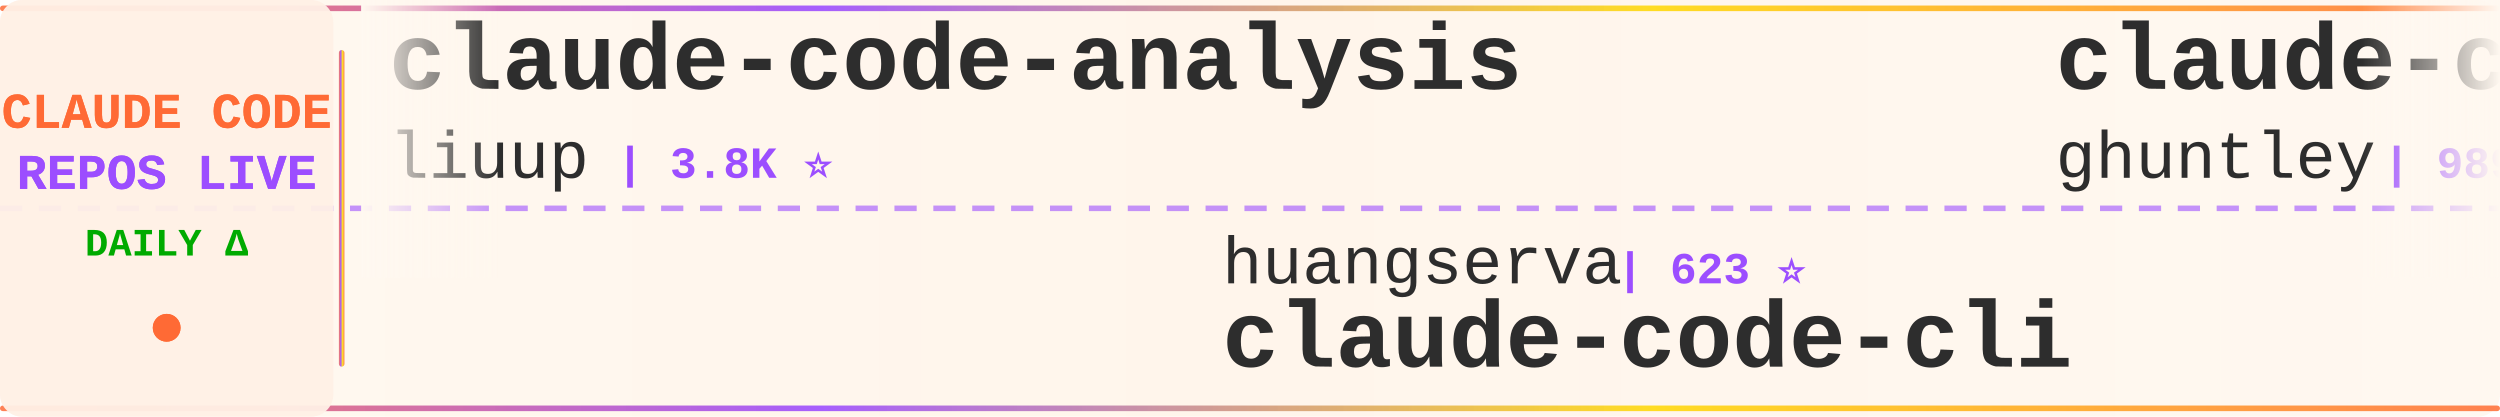
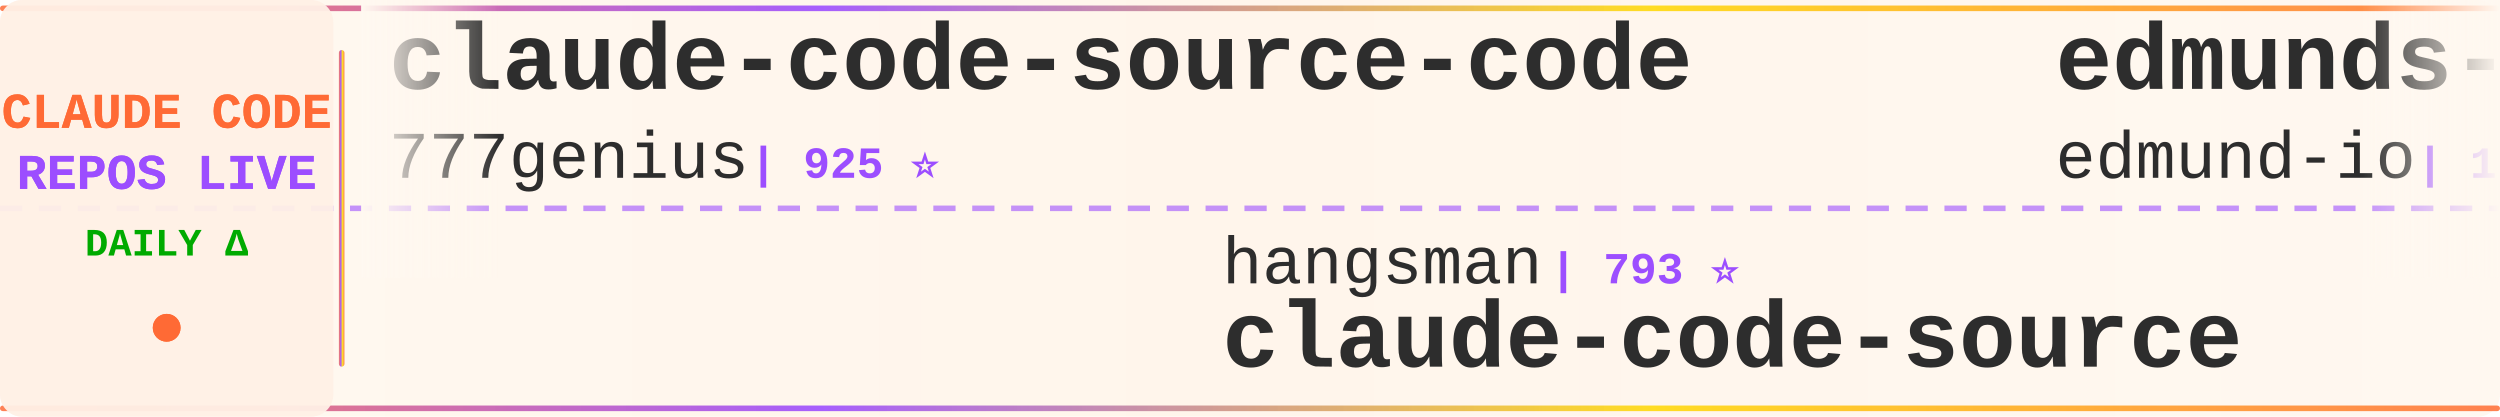
<svg xmlns="http://www.w3.org/2000/svg" width="900" height="150">
  <defs>
    <linearGradient id="tickerBg" x1="0%" y1="0%" x2="100%" y2="0%">
      <stop offset="0%" style="stop-color:#fff8f0;stop-opacity:0.98" />
      <stop offset="50%" style="stop-color:#fff5eb;stop-opacity:1" />
      <stop offset="100%" style="stop-color:#fff8f0;stop-opacity:0.98" />
    </linearGradient>
    <linearGradient id="borderGrad" x1="0%" y1="0%" x2="100%" y2="0%">
      <stop offset="0%" style="stop-color:#FF6B35;stop-opacity:0.85">
        <animate attributeName="stop-opacity" values="0.85;1;0.85" dur="2s" repeatCount="indefinite" />
      </stop>
      <stop offset="33%" style="stop-color:#9C4EFF;stop-opacity:0.9">
        <animate attributeName="stop-opacity" values="0.9;1;0.9" dur="2.2s" repeatCount="indefinite" />
      </stop>
      <stop offset="66%" style="stop-color:#FFD700;stop-opacity:0.85">
        <animate attributeName="stop-opacity" values="0.85;1;0.85" dur="1.8s" repeatCount="indefinite" />
      </stop>
      <stop offset="100%" style="stop-color:#FF6B35;stop-opacity:0.85">
        <animate attributeName="stop-opacity" values="0.85;1;0.85" dur="2s" repeatCount="indefinite" />
      </stop>
    </linearGradient>
    <filter id="textGlow">
      <feGaussianBlur stdDeviation="0.15" result="coloredBlur" />
      <feMerge>
        <feMergeNode in="coloredBlur" />
        <feMergeNode in="SourceGraphic" />
      </feMerge>
    </filter>
    <filter id="metricGlow">
      <feGaussianBlur stdDeviation="0.2" result="coloredBlur" />
      <feMerge>
        <feMergeNode in="coloredBlur" />
        <feMergeNode in="SourceGraphic" />
      </feMerge>
    </filter>
    <linearGradient id="leftFade" x1="0%" y1="0%" x2="100%" y2="0%">
      <stop offset="0%" style="stop-color:#fff8f0;stop-opacity:1" />
      <stop offset="100%" style="stop-color:#fff8f0;stop-opacity:0" />
    </linearGradient>
    <linearGradient id="rightFade" x1="0%" y1="0%" x2="100%" y2="0%">
      <stop offset="0%" style="stop-color:#fff8f0;stop-opacity:0" />
      <stop offset="100%" style="stop-color:#fff8f0;stop-opacity:1" />
    </linearGradient>
  </defs>
  <rect width="900" height="150" fill="url(#tickerBg)" rx="8" />
  <rect x="0" y="2" width="900" height="2" fill="url(#borderGrad)" rx="1" />
  <rect x="0" y="146" width="900" height="2" fill="url(#borderGrad)" rx="1" />
  <line x1="0" y1="75" x2="900" y2="75" stroke="#9C4EFF" stroke-width="2" stroke-dasharray="8 6" opacity="0.6" />
  <rect x="0" y="0" width="120" height="150" fill="#fff0e6" opacity="0.95" rx="8" />
  <text x="60" y="46" font-family="'Courier New', monospace" font-size="18" font-weight="bold" fill="#FF6B35" text-anchor="middle" filter="url(#textGlow)">
    CLAUDE CODE
  </text>
  <text x="60" y="68" font-family="'Courier New', monospace" font-size="18" font-weight="bold" fill="#9C4EFF" text-anchor="middle" filter="url(#textGlow)">
    REPOS LIVE
  </text>
  <text x="60" y="92" font-family="'Courier New', monospace" font-size="14" font-weight="bold" fill="#00aa00" text-anchor="middle">
    DAILY Δ
  </text>
  <circle cx="60" cy="118" r="5" fill="#FF6B35" filter="url(#metricGlow)">
    <animate attributeName="r" values="4;6;4" dur="1.5s" repeatCount="indefinite" />
    <animate attributeName="opacity" values="0.6;1;0.6" dur="1.5s" repeatCount="indefinite" />
  </circle>
  <rect x="122" y="18" width="2" height="114" fill="url(#borderGrad)" rx="1" />
  <clipPath id="tickerClip">
    <rect x="130" y="0" width="770" height="150" />
  </clipPath>
  <g clip-path="url(#tickerClip)">
    <g id="tickerItems">
      <animateTransform attributeName="transform" attributeType="XML" type="translate" from="0 0" to="-3000 0" dur="54s" repeatCount="indefinite" />
      <g transform="translate(0, 0)">
-         <text x="140" y="32" font-family="'Courier New', monospace" font-size="34" font-weight="bold" fill="#2d2d2d">claude-code-analysis</text>
-         <text x="140" y="64" font-family="'Courier New', monospace" font-size="24" font-weight="normal" fill="#2d2d2d" opacity="1.0">liuup</text>
-         <text x="222" y="64" font-family="'Courier New', monospace" font-size="16" font-weight="bold" fill="#9C4EFF"> | 3.8K ⭐</text>
+         <text x="140" y="32" font-family="'Courier New', monospace" font-size="34" font-weight="bold" fill="#2d2d2d">claude-code-source-code</text>
+         <text x="140" y="64" font-family="'Courier New', monospace" font-size="24" font-weight="normal" fill="#2d2d2d" opacity="1.0">777genius</text>
+         <text x="270" y="64" font-family="'Courier New', monospace" font-size="16" font-weight="bold" fill="#9C4EFF"> | 925 ⭐</text>
      </g>
      <g transform="translate(300, 0)">
-         <text x="140" y="102" font-family="'Courier New', monospace" font-size="24" font-weight="normal" fill="#2d2d2d" opacity="1.0">huangserva</text>
-         <text x="282" y="102" font-family="'Courier New', monospace" font-size="16" font-weight="bold" fill="#9C4EFF"> | 623 ⭐</text>
-         <text x="140" y="132" font-family="'Courier New', monospace" font-size="34" font-weight="bold" fill="#2d2d2d">claude-code-cli</text>
+         <text x="140" y="102" font-family="'Courier New', monospace" font-size="24" font-weight="normal" fill="#2d2d2d" opacity="1.0">hangsman</text>
+         <text x="258" y="102" font-family="'Courier New', monospace" font-size="16" font-weight="bold" fill="#9C4EFF"> | 793 ⭐</text>
+         <text x="140" y="132" font-family="'Courier New', monospace" font-size="34" font-weight="bold" fill="#2d2d2d">claude-code-source</text>
      </g>
      <g transform="translate(600, 0)">
+         <text x="140" y="32" font-family="'Courier New', monospace" font-size="34" font-weight="bold" fill="#2d2d2d">edmunds-claude-code</text>
+         <text x="140" y="64" font-family="'Courier New', monospace" font-size="24" font-weight="normal" fill="#2d2d2d" opacity="1.0">edmund-io</text>
+         <text x="270" y="64" font-family="'Courier New', monospace" font-size="16" font-weight="bold" fill="#9C4EFF"> | 1.5K ⭐ +1</text>
+       </g>
+       <g transform="translate(900, 0)">
+         <text x="140" y="102" font-family="'Courier New', monospace" font-size="24" font-weight="normal" fill="#2d2d2d" opacity="1.0">anthropics</text>
+         <text x="282" y="102" font-family="'Courier New', monospace" font-size="16" font-weight="bold" fill="#9C4EFF"> | 8.6K ⭐</text>
+         <text x="140" y="132" font-family="'Courier New', monospace" font-size="34" font-weight="bold" fill="#2d2d2d">claude-code-action</text>
+       </g>
+       <g transform="translate(1200, 0)">
+         <text x="140" y="32" font-family="'Courier New', monospace" font-size="34" font-weight="bold" fill="#2d2d2d">my-claude-code-setup</text>
+         <text x="140" y="64" font-family="'Courier New', monospace" font-size="24" font-weight="normal" fill="#2d2d2d" opacity="1.0">centminmod</text>
+         <text x="282" y="64" font-family="'Courier New', monospace" font-size="16" font-weight="bold" fill="#9C4EFF"> | 2.6K ⭐</text>
+       </g>
+       <g transform="translate(1500, 0)">
+         <text x="140" y="102" font-family="'Courier New', monospace" font-size="24" font-weight="normal" fill="#2d2d2d" opacity="1.0">sugyan</text>
+         <text x="234" y="102" font-family="'Courier New', monospace" font-size="16" font-weight="bold" fill="#9C4EFF"> | 1.1K ⭐</text>
+         <text x="140" y="132" font-family="'Courier New', monospace" font-size="34" font-weight="bold" fill="#2d2d2d">claude-code-webui</text>
+       </g>
+       <g transform="translate(1800, 0)">
        <text x="140" y="32" font-family="'Courier New', monospace" font-size="34" font-weight="bold" fill="#2d2d2d">claude-code-source-code-...</text>
        <text x="140" y="64" font-family="'Courier New', monospace" font-size="24" font-weight="normal" fill="#2d2d2d" opacity="1.0">ghuntley</text>
        <text x="258" y="64" font-family="'Courier New', monospace" font-size="16" font-weight="bold" fill="#9C4EFF"> | 989 ⭐</text>
      </g>
-       <g transform="translate(900, 0)">
-         <text x="140" y="102" font-family="'Courier New', monospace" font-size="24" font-weight="normal" fill="#2d2d2d" opacity="1.0">Maciek-roboblog</text>
-         <text x="342" y="102" font-family="'Courier New', monospace" font-size="16" font-weight="bold" fill="#9C4EFF"> | 8.6K ⭐</text>
-         <text x="140" y="132" font-family="'Courier New', monospace" font-size="34" font-weight="bold" fill="#2d2d2d">Claude-Code-Usage-Monito...</text>
+       <g transform="translate(2100, 0)">
+         <text x="140" y="102" font-family="'Courier New', monospace" font-size="24" font-weight="normal" fill="#2d2d2d" opacity="1.0">lintsinghua</text>
+         <text x="294" y="102" font-family="'Courier New', monospace" font-size="16" font-weight="bold" fill="#9C4EFF"> | 4.1K ⭐ +1</text>
+         <text x="140" y="132" font-family="'Courier New', monospace" font-size="34" font-weight="bold" fill="#2d2d2d">claude-code-book</text>
      </g>
-       <g transform="translate(1200, 0)">
-         <text x="140" y="32" font-family="'Courier New', monospace" font-size="34" font-weight="bold" fill="#2d2d2d">Claude-Code</text>
-         <text x="140" y="64" font-family="'Courier New', monospace" font-size="24" font-weight="normal" fill="#2d2d2d" opacity="1.0">KPR111</text>
-         <text x="234" y="64" font-family="'Courier New', monospace" font-size="16" font-weight="bold" fill="#9C4EFF"> | 18 ⭐</text>
+       <g transform="translate(2400, 0)">
+         <text x="140" y="32" font-family="'Courier New', monospace" font-size="34" font-weight="bold" fill="#2d2d2d">claude_code_src</text>
+         <text x="140" y="64" font-family="'Courier New', monospace" font-size="24" font-weight="normal" fill="#2d2d2d" opacity="1.0">ponponon</text>
+         <text x="258" y="64" font-family="'Courier New', monospace" font-size="16" font-weight="bold" fill="#9C4EFF"> | 2.3K ⭐</text>
      </g>
-       <g transform="translate(1500, 0)">
-         <text x="140" y="102" font-family="'Courier New', monospace" font-size="24" font-weight="normal" fill="#2d2d2d" opacity="1.0">AprilNEA</text>
-         <text x="258" y="102" font-family="'Courier New', monospace" font-size="16" font-weight="bold" fill="#9C4EFF"> | 392 ⭐</text>
+       <g transform="translate(2700, 0)">
+         <text x="140" y="102" font-family="'Courier New', monospace" font-size="24" font-weight="normal" fill="#2d2d2d" opacity="1.0">ChrisWiles</text>
+         <text x="282" y="102" font-family="'Courier New', monospace" font-size="16" font-weight="bold" fill="#9C4EFF"> | 6.0K ⭐</text>
+         <text x="140" y="132" font-family="'Courier New', monospace" font-size="34" font-weight="bold" fill="#2d2d2d">claude-code-showcase</text>
+       </g>
+       <g transform="translate(3000, 0)">
+         <text x="140" y="32" font-family="'Courier New', monospace" font-size="34" font-weight="bold" fill="#2d2d2d">claude-code-source-code</text>
+         <text x="140" y="64" font-family="'Courier New', monospace" font-size="24" font-weight="normal" fill="#2d2d2d" opacity="1.0">777genius</text>
+         <text x="270" y="64" font-family="'Courier New', monospace" font-size="16" font-weight="bold" fill="#9C4EFF"> | 925 ⭐</text>
+       </g>
+       <g transform="translate(3300, 0)">
+         <text x="140" y="102" font-family="'Courier New', monospace" font-size="24" font-weight="normal" fill="#2d2d2d" opacity="1.0">hangsman</text>
+         <text x="258" y="102" font-family="'Courier New', monospace" font-size="16" font-weight="bold" fill="#9C4EFF"> | 793 ⭐</text>
        <text x="140" y="132" font-family="'Courier New', monospace" font-size="34" font-weight="bold" fill="#2d2d2d">claude-code-source</text>
      </g>
-       <g transform="translate(1800, 0)">
-         <text x="140" y="32" font-family="'Courier New', monospace" font-size="34" font-weight="bold" fill="#2d2d2d">claude-code-guide</text>
-         <text x="140" y="64" font-family="'Courier New', monospace" font-size="24" font-weight="normal" fill="#2d2d2d" opacity="1.0">Cranot</text>
-         <text x="234" y="64" font-family="'Courier New', monospace" font-size="16" font-weight="bold" fill="#9C4EFF"> | 2.9K ⭐</text>
-       </g>
-       <g transform="translate(2100, 0)">
-         <text x="140" y="102" font-family="'Courier New', monospace" font-size="24" font-weight="normal" fill="#2d2d2d" opacity="1.0">ponponon</text>
-         <text x="258" y="102" font-family="'Courier New', monospace" font-size="16" font-weight="bold" fill="#9C4EFF"> | 2.3K ⭐</text>
-         <text x="140" y="132" font-family="'Courier New', monospace" font-size="34" font-weight="bold" fill="#2d2d2d">claude_code_src</text>
-       </g>
-       <g transform="translate(2400, 0)">
-         <text x="140" y="32" font-family="'Courier New', monospace" font-size="34" font-weight="bold" fill="#2d2d2d">system_prompts_leaks</text>
-         <text x="140" y="64" font-family="'Courier New', monospace" font-size="24" font-weight="normal" fill="#2d2d2d" opacity="1.0">asgeirtj</text>
-         <text x="258" y="64" font-family="'Courier New', monospace" font-size="16" font-weight="bold" fill="#9C4EFF"> | 62.8K ⭐ +10</text>
-       </g>
-       <g transform="translate(2700, 0)">
-         <text x="140" y="102" font-family="'Courier New', monospace" font-size="24" font-weight="normal" fill="#2d2d2d" opacity="1.0">JrCx7scC</text>
-         <text x="258" y="102" font-family="'Courier New', monospace" font-size="16" font-weight="bold" fill="#9C4EFF"> | 373 ⭐</text>
-         <text x="140" y="132" font-family="'Courier New', monospace" font-size="34" font-weight="bold" fill="#2d2d2d">claude-code-source</text>
-       </g>
-       <g transform="translate(3000, 0)">
-         <text x="140" y="32" font-family="'Courier New', monospace" font-size="34" font-weight="bold" fill="#2d2d2d">claude-code-analysis</text>
-         <text x="140" y="64" font-family="'Courier New', monospace" font-size="24" font-weight="normal" fill="#2d2d2d" opacity="1.0">liuup</text>
-         <text x="222" y="64" font-family="'Courier New', monospace" font-size="16" font-weight="bold" fill="#9C4EFF"> | 3.8K ⭐</text>
-       </g>
-       <g transform="translate(3300, 0)">
-         <text x="140" y="102" font-family="'Courier New', monospace" font-size="24" font-weight="normal" fill="#2d2d2d" opacity="1.0">huangserva</text>
-         <text x="282" y="102" font-family="'Courier New', monospace" font-size="16" font-weight="bold" fill="#9C4EFF"> | 623 ⭐</text>
-         <text x="140" y="132" font-family="'Courier New', monospace" font-size="34" font-weight="bold" fill="#2d2d2d">claude-code-cli</text>
-       </g>
      <g transform="translate(3600, 0)">
-         <text x="140" y="32" font-family="'Courier New', monospace" font-size="34" font-weight="bold" fill="#2d2d2d">claude-code-source-code-...</text>
-         <text x="140" y="64" font-family="'Courier New', monospace" font-size="24" font-weight="normal" fill="#2d2d2d" opacity="1.0">ghuntley</text>
-         <text x="258" y="64" font-family="'Courier New', monospace" font-size="16" font-weight="bold" fill="#9C4EFF"> | 989 ⭐</text>
+         <text x="140" y="32" font-family="'Courier New', monospace" font-size="34" font-weight="bold" fill="#2d2d2d">edmunds-claude-code</text>
+         <text x="140" y="64" font-family="'Courier New', monospace" font-size="24" font-weight="normal" fill="#2d2d2d" opacity="1.0">edmund-io</text>
+         <text x="270" y="64" font-family="'Courier New', monospace" font-size="16" font-weight="bold" fill="#9C4EFF"> | 1.5K ⭐ +1</text>
      </g>
      <g transform="translate(3900, 0)">
-         <text x="140" y="102" font-family="'Courier New', monospace" font-size="24" font-weight="normal" fill="#2d2d2d" opacity="1.0">Maciek-roboblog</text>
-         <text x="342" y="102" font-family="'Courier New', monospace" font-size="16" font-weight="bold" fill="#9C4EFF"> | 8.6K ⭐</text>
-         <text x="140" y="132" font-family="'Courier New', monospace" font-size="34" font-weight="bold" fill="#2d2d2d">Claude-Code-Usage-Monito...</text>
+         <text x="140" y="102" font-family="'Courier New', monospace" font-size="24" font-weight="normal" fill="#2d2d2d" opacity="1.0">anthropics</text>
+         <text x="282" y="102" font-family="'Courier New', monospace" font-size="16" font-weight="bold" fill="#9C4EFF"> | 8.6K ⭐</text>
+         <text x="140" y="132" font-family="'Courier New', monospace" font-size="34" font-weight="bold" fill="#2d2d2d">claude-code-action</text>
      </g>
    </g>
  </g>
  <rect x="130" y="0" width="50" height="100" fill="url(#leftFade)" />
  <rect x="850" y="0" width="50" height="100" fill="url(#rightFade)" />
</svg>
